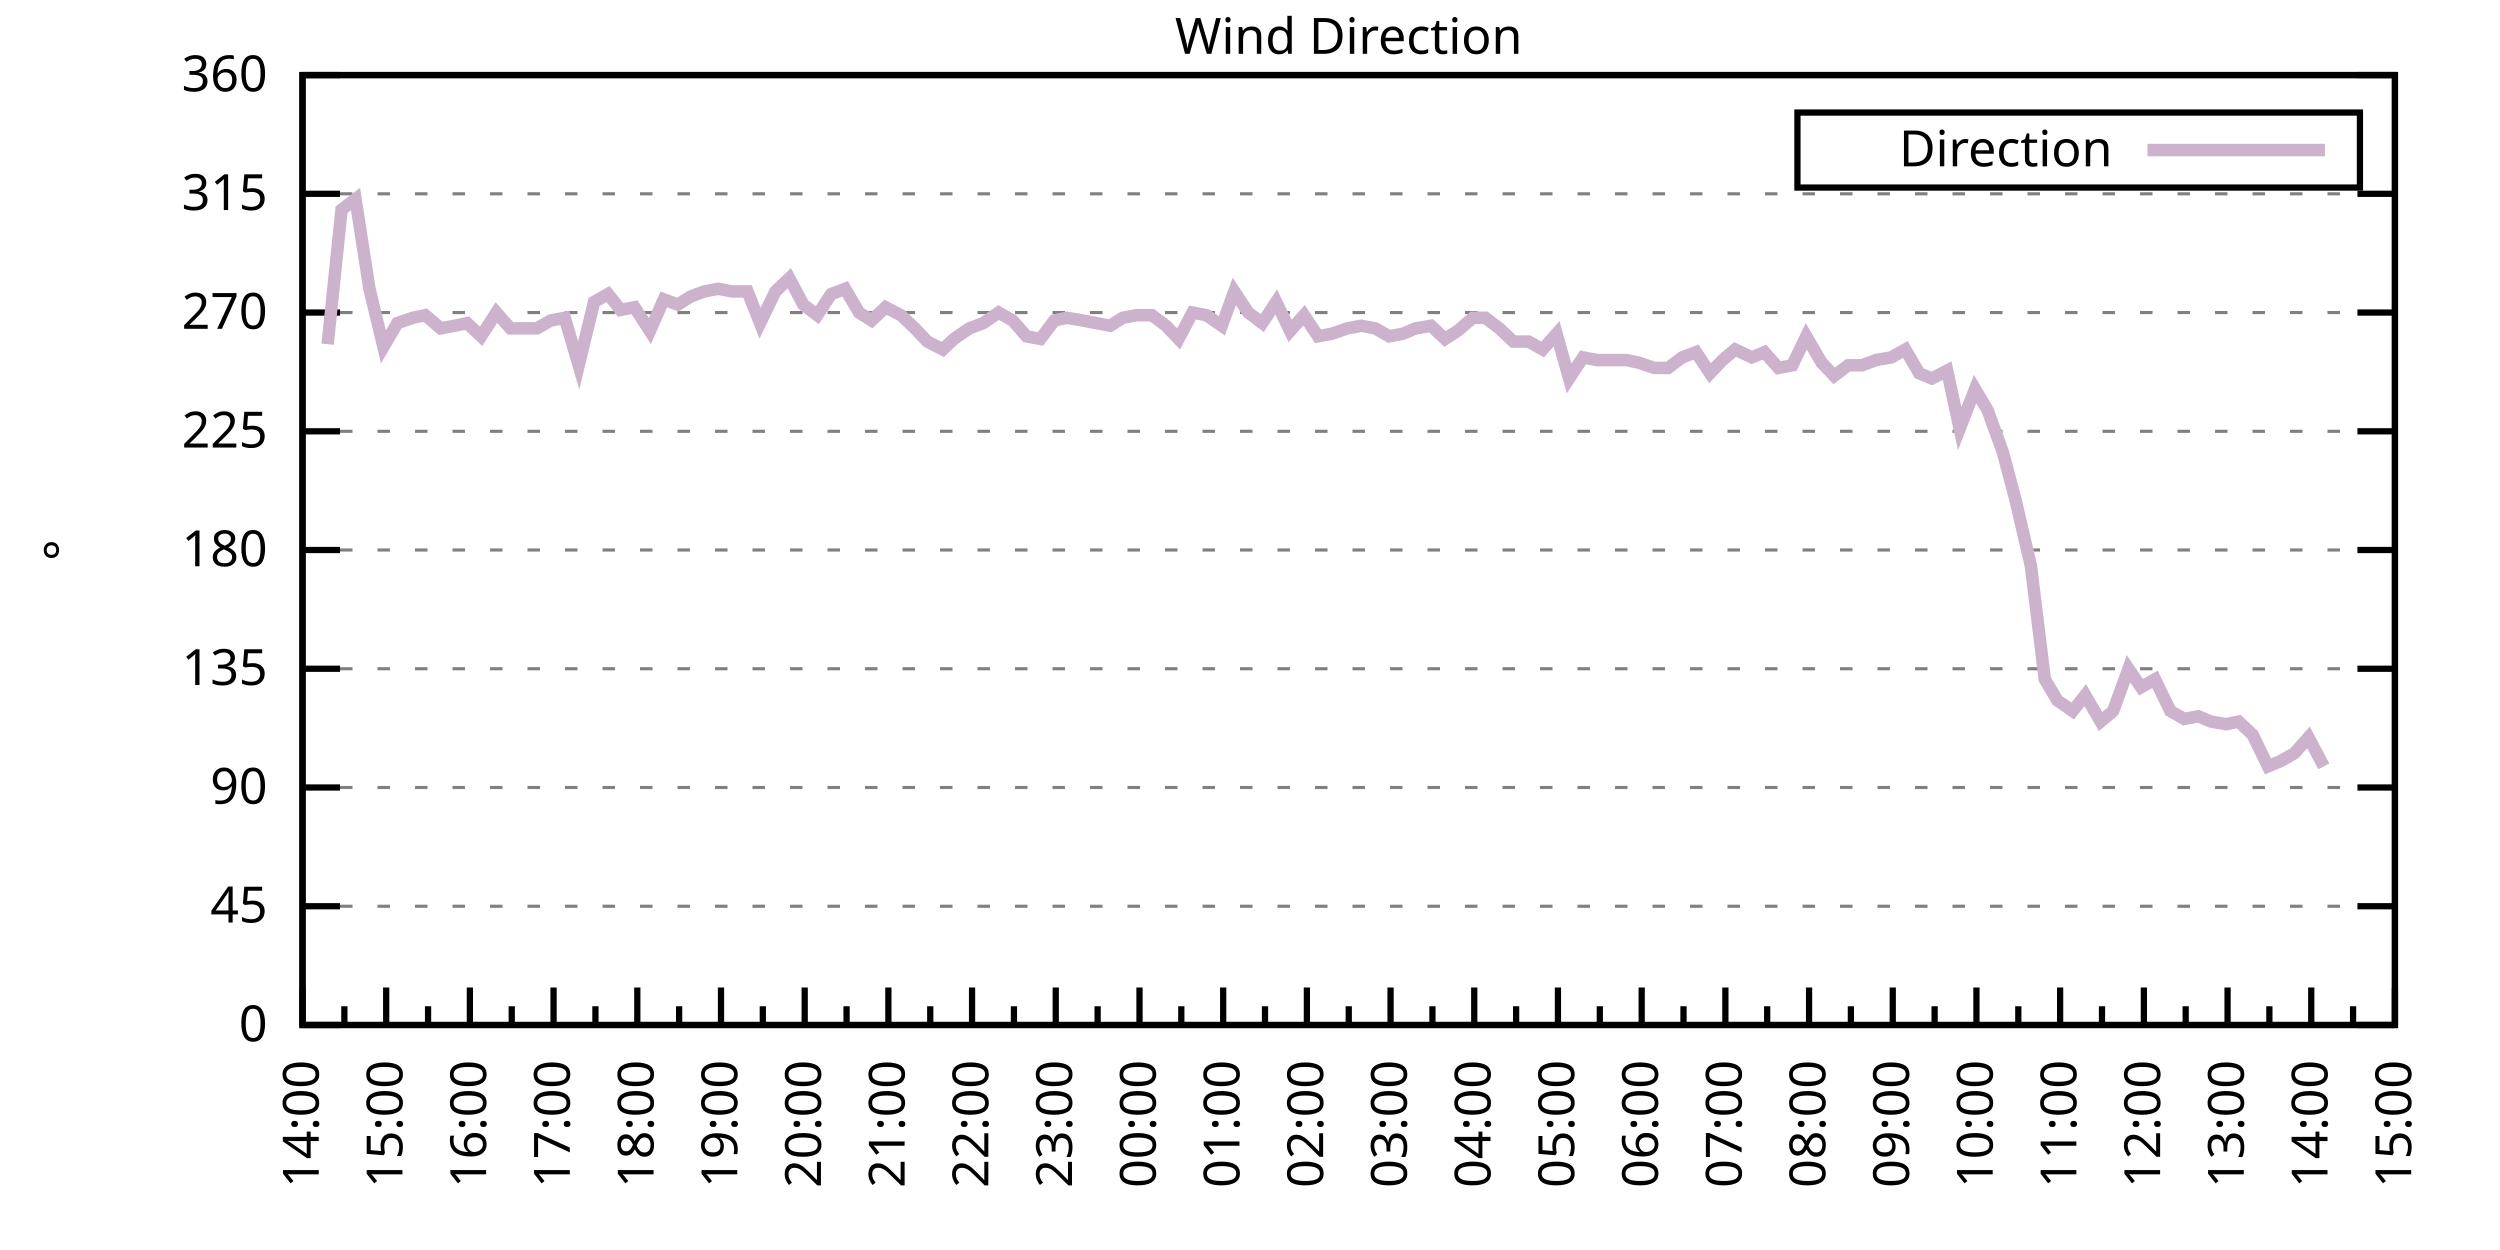
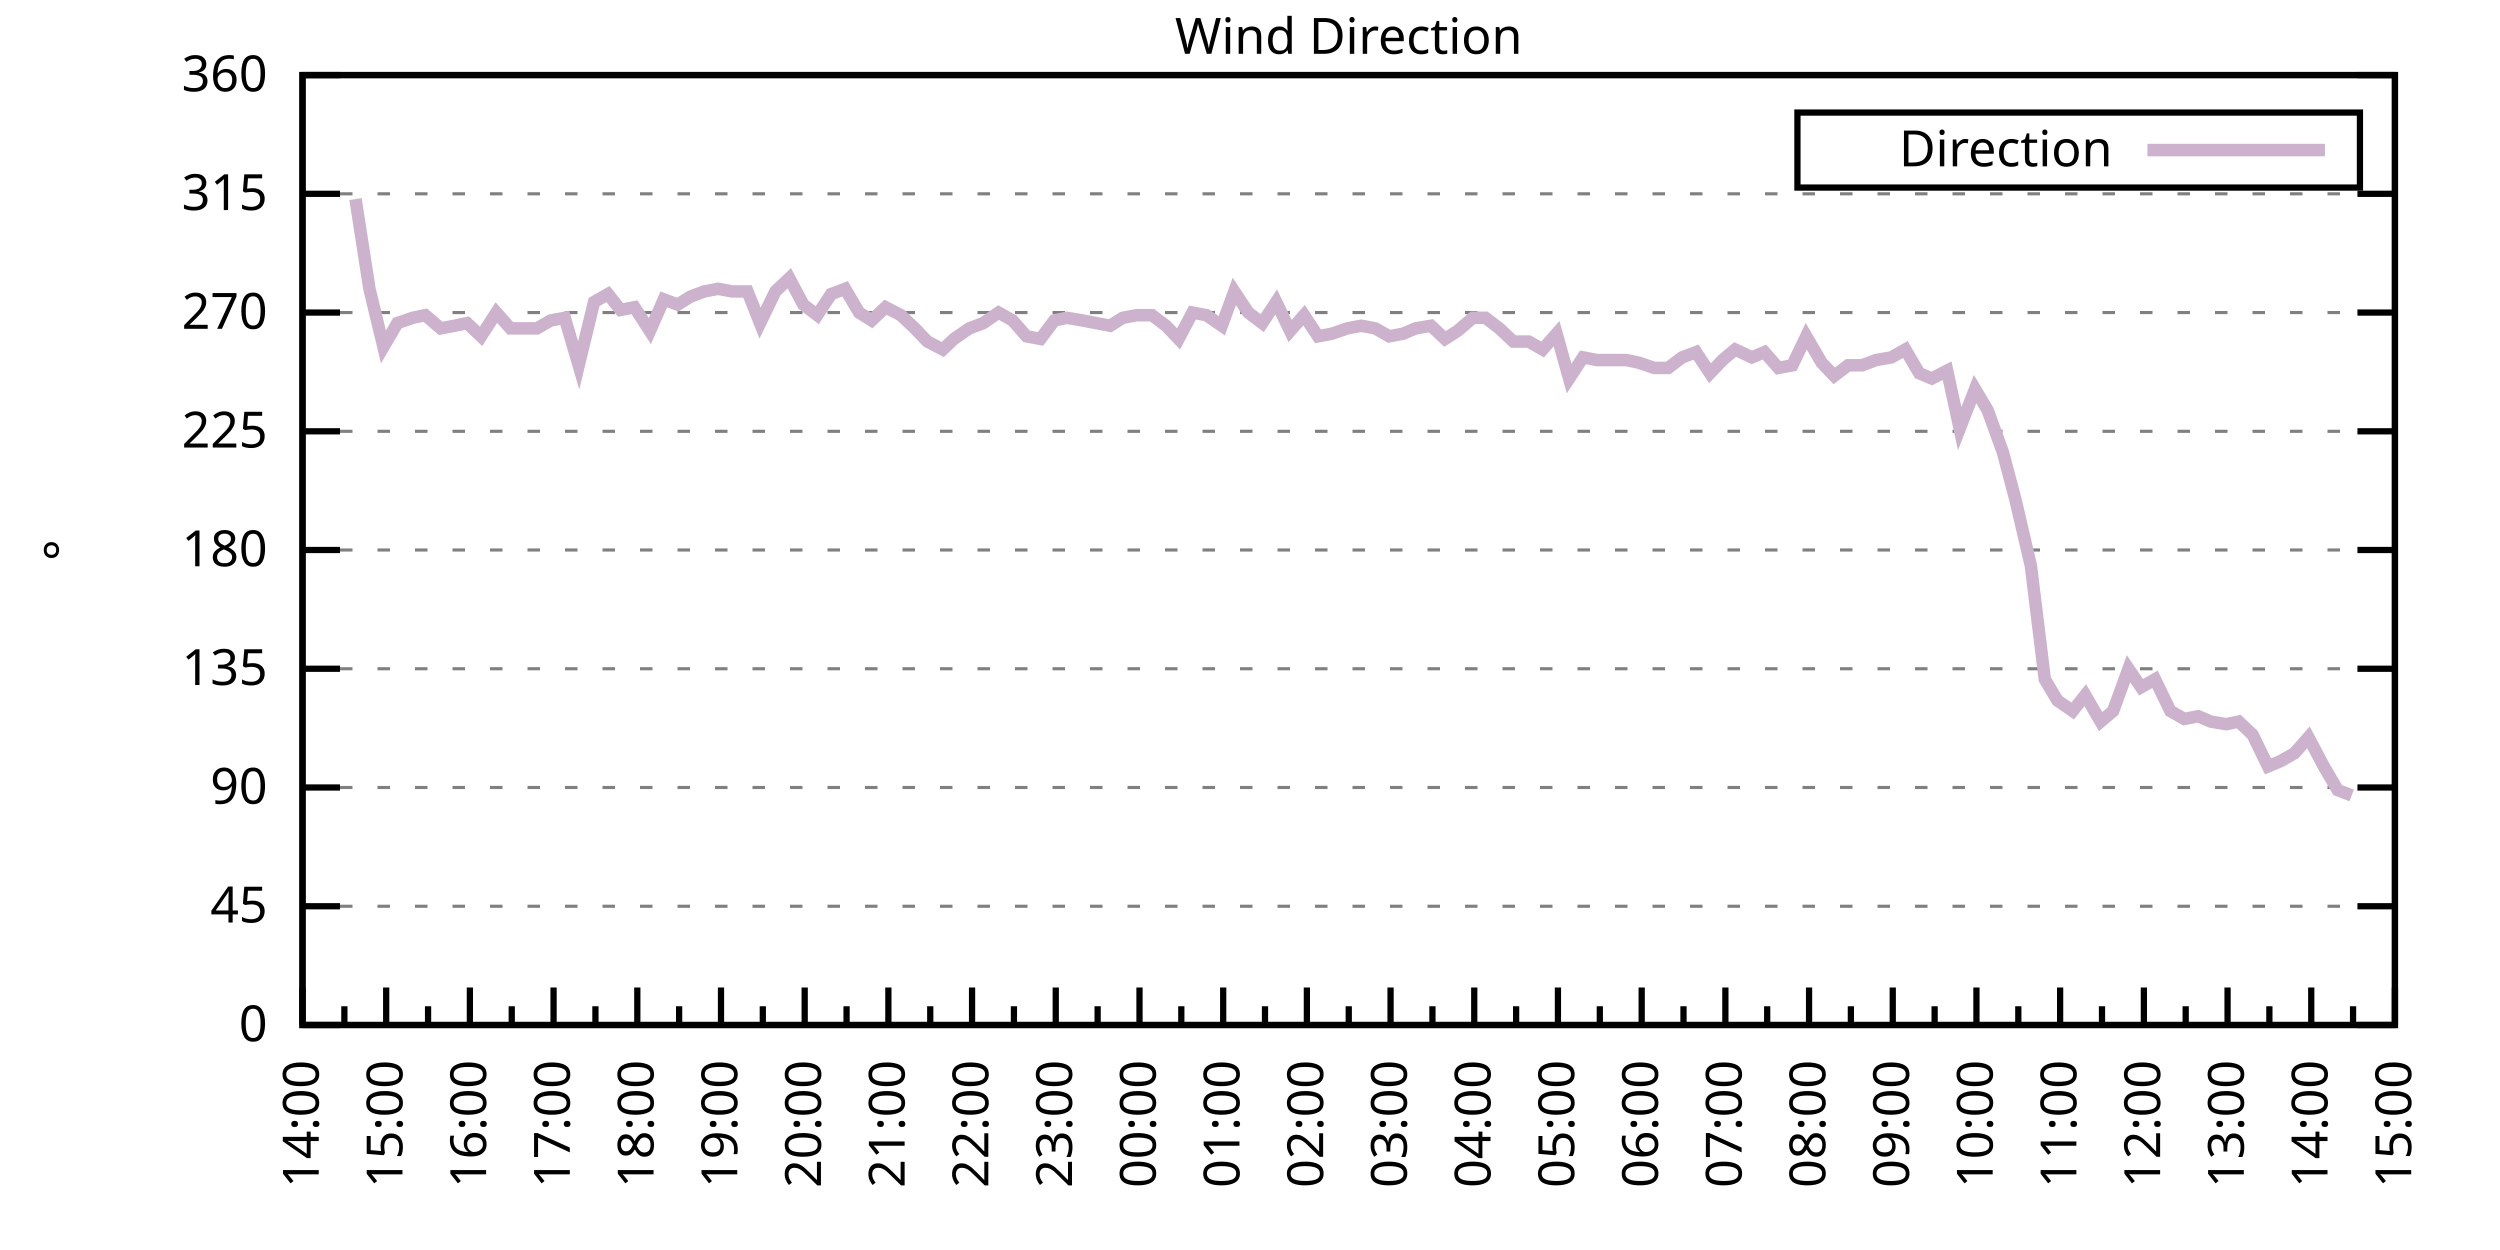
<svg xmlns="http://www.w3.org/2000/svg" xmlns:xlink="http://www.w3.org/1999/xlink" width="400" height="200" viewBox="0 0 400 200">
  <g id="gnuplot_canvas">
    <rect x="0" y="0" width="400" height="200" fill="none" />
    <defs>
      <circle id="gpDot" r="0.5" stroke-width="0.5" stroke="currentColor" />
      <path id="gpPt0" stroke-width="0.333" stroke="currentColor" d="M-1,0 h2 M0,-1 v2" />
      <path id="gpPt1" stroke-width="0.333" stroke="currentColor" d="M-1,-1 L1,1 M1,-1 L-1,1" />
      <path id="gpPt2" stroke-width="0.333" stroke="currentColor" d="M-1,0 L1,0 M0,-1 L0,1 M-1,-1 L1,1 M-1,1 L1,-1" />
      <rect id="gpPt3" stroke-width="0.333" stroke="currentColor" x="-1" y="-1" width="2" height="2" />
      <rect id="gpPt4" stroke-width="0.333" stroke="currentColor" fill="currentColor" x="-1" y="-1" width="2" height="2" />
      <circle id="gpPt5" stroke-width="0.333" stroke="currentColor" cx="0" cy="0" r="1" />
      <use xlink:href="#gpPt5" id="gpPt6" fill="currentColor" stroke="none" />
      <path id="gpPt7" stroke-width="0.333" stroke="currentColor" d="M0,-1.33 L-1.33,0.67 L1.33,0.67 z" />
      <use xlink:href="#gpPt7" id="gpPt8" fill="currentColor" stroke="none" />
      <use xlink:href="#gpPt7" id="gpPt9" stroke="currentColor" transform="rotate(180)" />
      <use xlink:href="#gpPt9" id="gpPt10" fill="currentColor" stroke="none" />
      <use xlink:href="#gpPt3" id="gpPt11" stroke="currentColor" transform="rotate(45)" />
      <use xlink:href="#gpPt11" id="gpPt12" fill="currentColor" stroke="none" />
      <path id="gpPt13" stroke-width="0.333" stroke="currentColor" d="M0,1.330 L1.265,0.411 L0.782,-1.067 L-0.782,-1.076 L-1.265,0.411 z" />
      <use xlink:href="#gpPt13" id="gpPt14" fill="currentColor" stroke="none" />
      <filter id="textbox" filterUnits="objectBoundingBox" x="0" y="0" height="1" width="1">
        <feFlood flood-color="white" flood-opacity="1" result="bgnd" />
        <feComposite in="SourceGraphic" in2="bgnd" operator="atop" />
      </filter>
      <filter id="greybox" filterUnits="objectBoundingBox" x="0" y="0" height="1" width="1">
        <feFlood flood-color="lightgrey" flood-opacity="1" result="grey" />
        <feComposite in="SourceGraphic" in2="grey" operator="atop" />
      </filter>
    </defs>
    <g fill="none" color="white" stroke="currentColor" stroke-width="1.00" stroke-linecap="butt" stroke-linejoin="miter">
</g>
    <g fill="none" color="black" stroke="currentColor" stroke-width="1.00" stroke-linecap="butt" stroke-linejoin="miter">
      <g stroke="none" shape-rendering="crispEdges">
        <polygon fill="rgb(255, 255, 255)" points="48.40,164.00 383.18,164.00 383.18,12.02 48.40,12.02 " />
      </g>
    </g>
    <g fill="none" color="black" stroke="currentColor" stroke-width="1.00" stroke-linecap="butt" stroke-linejoin="miter">
</g>
    <g fill="none" color="black" stroke="black" stroke-width="0.50" stroke-linecap="butt" stroke-linejoin="miter">
</g>
    <g fill="none" color="gray" stroke="currentColor" stroke-width="0.50" stroke-linecap="butt" stroke-linejoin="miter">
      <path stroke="gray" stroke-dasharray="2,4" class="gridline" d="M48.40,164.00 L383.19,164.00  " />
    </g>
    <g fill="none" color="gray" stroke="gray" stroke-width="1.00" stroke-linecap="butt" stroke-linejoin="miter">
</g>
    <g fill="none" color="black" stroke="currentColor" stroke-width="1.00" stroke-linecap="butt" stroke-linejoin="miter">
      <path stroke="black" d="M48.40,164.00 L54.40,164.00 M383.19,164.00 L377.19,164.00  " />
      <g transform="translate(42.80,166.60)" stroke="none" fill="black" font-family="Sans" font-size="8.00" text-anchor="end">
        <text>
          <tspan font-family="Sans"> 0</tspan>
        </text>
      </g>
    </g>
    <g fill="none" color="black" stroke="currentColor" stroke-width="1.00" stroke-linecap="butt" stroke-linejoin="miter">
</g>
    <g fill="none" color="black" stroke="black" stroke-width="0.50" stroke-linecap="butt" stroke-linejoin="miter">
</g>
    <g fill="none" color="gray" stroke="currentColor" stroke-width="0.50" stroke-linecap="butt" stroke-linejoin="miter">
      <path stroke="gray" stroke-dasharray="2,4" class="gridline" d="M48.40,145.00 L383.19,145.00  " />
    </g>
    <g fill="none" color="gray" stroke="gray" stroke-width="1.00" stroke-linecap="butt" stroke-linejoin="miter">
</g>
    <g fill="none" color="black" stroke="currentColor" stroke-width="1.00" stroke-linecap="butt" stroke-linejoin="miter">
      <path stroke="black" d="M48.40,145.00 L54.40,145.00 M383.19,145.00 L377.19,145.00  " />
      <g transform="translate(42.80,147.60)" stroke="none" fill="black" font-family="Sans" font-size="8.00" text-anchor="end">
        <text>
          <tspan font-family="Sans"> 45</tspan>
        </text>
      </g>
    </g>
    <g fill="none" color="black" stroke="currentColor" stroke-width="1.00" stroke-linecap="butt" stroke-linejoin="miter">
</g>
    <g fill="none" color="black" stroke="black" stroke-width="0.50" stroke-linecap="butt" stroke-linejoin="miter">
</g>
    <g fill="none" color="gray" stroke="currentColor" stroke-width="0.50" stroke-linecap="butt" stroke-linejoin="miter">
      <path stroke="gray" stroke-dasharray="2,4" class="gridline" d="M48.40,126.00 L383.19,126.00  " />
    </g>
    <g fill="none" color="gray" stroke="gray" stroke-width="1.00" stroke-linecap="butt" stroke-linejoin="miter">
</g>
    <g fill="none" color="black" stroke="currentColor" stroke-width="1.00" stroke-linecap="butt" stroke-linejoin="miter">
      <path stroke="black" d="M48.40,126.00 L54.40,126.00 M383.19,126.00 L377.19,126.00  " />
      <g transform="translate(42.80,128.60)" stroke="none" fill="black" font-family="Sans" font-size="8.00" text-anchor="end">
        <text>
          <tspan font-family="Sans"> 90</tspan>
        </text>
      </g>
    </g>
    <g fill="none" color="black" stroke="currentColor" stroke-width="1.00" stroke-linecap="butt" stroke-linejoin="miter">
</g>
    <g fill="none" color="black" stroke="black" stroke-width="0.50" stroke-linecap="butt" stroke-linejoin="miter">
</g>
    <g fill="none" color="gray" stroke="currentColor" stroke-width="0.50" stroke-linecap="butt" stroke-linejoin="miter">
      <path stroke="gray" stroke-dasharray="2,4" class="gridline" d="M48.40,107.00 L383.19,107.00  " />
    </g>
    <g fill="none" color="gray" stroke="gray" stroke-width="1.00" stroke-linecap="butt" stroke-linejoin="miter">
</g>
    <g fill="none" color="black" stroke="currentColor" stroke-width="1.00" stroke-linecap="butt" stroke-linejoin="miter">
      <path stroke="black" d="M48.40,107.00 L54.40,107.00 M383.19,107.00 L377.19,107.00  " />
      <g transform="translate(42.80,109.60)" stroke="none" fill="black" font-family="Sans" font-size="8.00" text-anchor="end">
        <text>
          <tspan font-family="Sans"> 135</tspan>
        </text>
      </g>
    </g>
    <g fill="none" color="black" stroke="currentColor" stroke-width="1.00" stroke-linecap="butt" stroke-linejoin="miter">
</g>
    <g fill="none" color="black" stroke="black" stroke-width="0.50" stroke-linecap="butt" stroke-linejoin="miter">
</g>
    <g fill="none" color="gray" stroke="currentColor" stroke-width="0.50" stroke-linecap="butt" stroke-linejoin="miter">
      <path stroke="gray" stroke-dasharray="2,4" class="gridline" d="M48.40,88.00 L383.19,88.00  " />
    </g>
    <g fill="none" color="gray" stroke="gray" stroke-width="1.00" stroke-linecap="butt" stroke-linejoin="miter">
</g>
    <g fill="none" color="black" stroke="currentColor" stroke-width="1.00" stroke-linecap="butt" stroke-linejoin="miter">
      <path stroke="black" d="M48.40,88.00 L54.40,88.00 M383.19,88.00 L377.19,88.00  " />
      <g transform="translate(42.80,90.60)" stroke="none" fill="black" font-family="Sans" font-size="8.00" text-anchor="end">
        <text>
          <tspan font-family="Sans"> 180</tspan>
        </text>
      </g>
    </g>
    <g fill="none" color="black" stroke="currentColor" stroke-width="1.00" stroke-linecap="butt" stroke-linejoin="miter">
</g>
    <g fill="none" color="black" stroke="black" stroke-width="0.50" stroke-linecap="butt" stroke-linejoin="miter">
</g>
    <g fill="none" color="gray" stroke="currentColor" stroke-width="0.50" stroke-linecap="butt" stroke-linejoin="miter">
      <path stroke="gray" stroke-dasharray="2,4" class="gridline" d="M48.40,69.01 L383.19,69.01  " />
    </g>
    <g fill="none" color="gray" stroke="gray" stroke-width="1.00" stroke-linecap="butt" stroke-linejoin="miter">
</g>
    <g fill="none" color="black" stroke="currentColor" stroke-width="1.00" stroke-linecap="butt" stroke-linejoin="miter">
      <path stroke="black" d="M48.40,69.01 L54.40,69.01 M383.19,69.01 L377.19,69.01  " />
      <g transform="translate(42.80,71.61)" stroke="none" fill="black" font-family="Sans" font-size="8.00" text-anchor="end">
        <text>
          <tspan font-family="Sans"> 225</tspan>
        </text>
      </g>
    </g>
    <g fill="none" color="black" stroke="currentColor" stroke-width="1.00" stroke-linecap="butt" stroke-linejoin="miter">
</g>
    <g fill="none" color="black" stroke="black" stroke-width="0.50" stroke-linecap="butt" stroke-linejoin="miter">
</g>
    <g fill="none" color="gray" stroke="currentColor" stroke-width="0.50" stroke-linecap="butt" stroke-linejoin="miter">
      <path stroke="gray" stroke-dasharray="2,4" class="gridline" d="M48.40,50.01 L383.19,50.01  " />
    </g>
    <g fill="none" color="gray" stroke="gray" stroke-width="1.00" stroke-linecap="butt" stroke-linejoin="miter">
</g>
    <g fill="none" color="black" stroke="currentColor" stroke-width="1.00" stroke-linecap="butt" stroke-linejoin="miter">
      <path stroke="black" d="M48.40,50.01 L54.40,50.01 M383.19,50.01 L377.19,50.01  " />
      <g transform="translate(42.80,52.61)" stroke="none" fill="black" font-family="Sans" font-size="8.00" text-anchor="end">
        <text>
          <tspan font-family="Sans"> 270</tspan>
        </text>
      </g>
    </g>
    <g fill="none" color="black" stroke="currentColor" stroke-width="1.00" stroke-linecap="butt" stroke-linejoin="miter">
</g>
    <g fill="none" color="black" stroke="black" stroke-width="0.50" stroke-linecap="butt" stroke-linejoin="miter">
</g>
    <g fill="none" color="gray" stroke="currentColor" stroke-width="0.50" stroke-linecap="butt" stroke-linejoin="miter">
      <path stroke="gray" stroke-dasharray="2,4" class="gridline" d="M48.40,31.01 L383.19,31.01  " />
    </g>
    <g fill="none" color="gray" stroke="gray" stroke-width="1.00" stroke-linecap="butt" stroke-linejoin="miter">
</g>
    <g fill="none" color="black" stroke="currentColor" stroke-width="1.00" stroke-linecap="butt" stroke-linejoin="miter">
      <path stroke="black" d="M48.40,31.01 L54.40,31.01 M383.19,31.01 L377.19,31.01  " />
      <g transform="translate(42.80,33.61)" stroke="none" fill="black" font-family="Sans" font-size="8.00" text-anchor="end">
        <text>
          <tspan font-family="Sans"> 315</tspan>
        </text>
      </g>
    </g>
    <g fill="none" color="black" stroke="currentColor" stroke-width="1.00" stroke-linecap="butt" stroke-linejoin="miter">
</g>
    <g fill="none" color="black" stroke="black" stroke-width="0.50" stroke-linecap="butt" stroke-linejoin="miter">
</g>
    <g fill="none" color="gray" stroke="currentColor" stroke-width="0.50" stroke-linecap="butt" stroke-linejoin="miter">
      <path stroke="gray" stroke-dasharray="2,4" class="gridline" d="M48.40,12.01 L383.19,12.01  " />
    </g>
    <g fill="none" color="gray" stroke="gray" stroke-width="1.00" stroke-linecap="butt" stroke-linejoin="miter">
</g>
    <g fill="none" color="black" stroke="currentColor" stroke-width="1.00" stroke-linecap="butt" stroke-linejoin="miter">
      <path stroke="black" d="M48.40,12.01 L54.40,12.01 M383.19,12.01 L377.19,12.01  " />
      <g transform="translate(42.80,14.61)" stroke="none" fill="black" font-family="Sans" font-size="8.00" text-anchor="end">
        <text>
          <tspan font-family="Sans"> 360</tspan>
        </text>
      </g>
    </g>
    <g fill="none" color="black" stroke="currentColor" stroke-width="1.00" stroke-linecap="butt" stroke-linejoin="miter">
      <path stroke="black" d="M48.40,164.00 L48.40,158.00  " />
      <g transform="translate(51.00,169.60) rotate(270)" stroke="none" fill="black" font-family="Sans" font-size="8.00" text-anchor="end">
        <text>
          <tspan font-family="Sans">14:00</tspan>
        </text>
      </g>
    </g>
    <g fill="none" color="black" stroke="currentColor" stroke-width="1.00" stroke-linecap="butt" stroke-linejoin="miter">
      <path stroke="black" d="M55.10,164.00 L55.10,161.00 M61.79,164.00 L61.79,158.00  " />
      <g transform="translate(64.39,169.60) rotate(270)" stroke="none" fill="black" font-family="Sans" font-size="8.00" text-anchor="end">
        <text>
          <tspan font-family="Sans">15:00</tspan>
        </text>
      </g>
    </g>
    <g fill="none" color="black" stroke="currentColor" stroke-width="1.00" stroke-linecap="butt" stroke-linejoin="miter">
      <path stroke="black" d="M68.49,164.00 L68.49,161.00 M75.18,164.00 L75.18,158.00  " />
      <g transform="translate(77.78,169.60) rotate(270)" stroke="none" fill="black" font-family="Sans" font-size="8.00" text-anchor="end">
        <text>
          <tspan font-family="Sans">16:00</tspan>
        </text>
      </g>
    </g>
    <g fill="none" color="black" stroke="currentColor" stroke-width="1.00" stroke-linecap="butt" stroke-linejoin="miter">
      <path stroke="black" d="M81.88,164.00 L81.88,161.00 M88.57,164.00 L88.57,158.00  " />
      <g transform="translate(91.17,169.60) rotate(270)" stroke="none" fill="black" font-family="Sans" font-size="8.00" text-anchor="end">
        <text>
          <tspan font-family="Sans">17:00</tspan>
        </text>
      </g>
    </g>
    <g fill="none" color="black" stroke="currentColor" stroke-width="1.00" stroke-linecap="butt" stroke-linejoin="miter">
      <path stroke="black" d="M95.27,164.00 L95.27,161.00 M101.97,164.00 L101.97,158.00  " />
      <g transform="translate(104.57,169.60) rotate(270)" stroke="none" fill="black" font-family="Sans" font-size="8.00" text-anchor="end">
        <text>
          <tspan font-family="Sans">18:00</tspan>
        </text>
      </g>
    </g>
    <g fill="none" color="black" stroke="currentColor" stroke-width="1.00" stroke-linecap="butt" stroke-linejoin="miter">
      <path stroke="black" d="M108.66,164.00 L108.66,161.00 M115.36,164.00 L115.36,158.00  " />
      <g transform="translate(117.96,169.60) rotate(270)" stroke="none" fill="black" font-family="Sans" font-size="8.00" text-anchor="end">
        <text>
          <tspan font-family="Sans">19:00</tspan>
        </text>
      </g>
    </g>
    <g fill="none" color="black" stroke="currentColor" stroke-width="1.00" stroke-linecap="butt" stroke-linejoin="miter">
      <path stroke="black" d="M122.05,164.00 L122.05,161.00 M128.75,164.00 L128.75,158.00  " />
      <g transform="translate(131.35,169.60) rotate(270)" stroke="none" fill="black" font-family="Sans" font-size="8.00" text-anchor="end">
        <text>
          <tspan font-family="Sans">20:00</tspan>
        </text>
      </g>
    </g>
    <g fill="none" color="black" stroke="currentColor" stroke-width="1.00" stroke-linecap="butt" stroke-linejoin="miter">
      <path stroke="black" d="M135.45,164.00 L135.45,161.00 M142.14,164.00 L142.14,158.00  " />
      <g transform="translate(144.74,169.60) rotate(270)" stroke="none" fill="black" font-family="Sans" font-size="8.00" text-anchor="end">
        <text>
          <tspan font-family="Sans">21:00</tspan>
        </text>
      </g>
    </g>
    <g fill="none" color="black" stroke="currentColor" stroke-width="1.00" stroke-linecap="butt" stroke-linejoin="miter">
      <path stroke="black" d="M148.84,164.00 L148.84,161.00 M155.53,164.00 L155.53,158.00  " />
      <g transform="translate(158.13,169.60) rotate(270)" stroke="none" fill="black" font-family="Sans" font-size="8.00" text-anchor="end">
        <text>
          <tspan font-family="Sans">22:00</tspan>
        </text>
      </g>
    </g>
    <g fill="none" color="black" stroke="currentColor" stroke-width="1.00" stroke-linecap="butt" stroke-linejoin="miter">
      <path stroke="black" d="M162.23,164.00 L162.23,161.00 M168.92,164.00 L168.92,158.00  " />
      <g transform="translate(171.52,169.60) rotate(270)" stroke="none" fill="black" font-family="Sans" font-size="8.00" text-anchor="end">
        <text>
          <tspan font-family="Sans">23:00</tspan>
        </text>
      </g>
    </g>
    <g fill="none" color="black" stroke="currentColor" stroke-width="1.00" stroke-linecap="butt" stroke-linejoin="miter">
      <path stroke="black" d="M175.62,164.00 L175.62,161.00 M182.32,164.00 L182.32,158.00  " />
      <g transform="translate(184.92,169.60) rotate(270)" stroke="none" fill="black" font-family="Sans" font-size="8.00" text-anchor="end">
        <text>
          <tspan font-family="Sans">00:00</tspan>
        </text>
      </g>
    </g>
    <g fill="none" color="black" stroke="currentColor" stroke-width="1.00" stroke-linecap="butt" stroke-linejoin="miter">
      <path stroke="black" d="M189.01,164.00 L189.01,161.00 M195.71,164.00 L195.71,158.00  " />
      <g transform="translate(198.31,169.60) rotate(270)" stroke="none" fill="black" font-family="Sans" font-size="8.00" text-anchor="end">
        <text>
          <tspan font-family="Sans">01:00</tspan>
        </text>
      </g>
    </g>
    <g fill="none" color="black" stroke="currentColor" stroke-width="1.00" stroke-linecap="butt" stroke-linejoin="miter">
      <path stroke="black" d="M202.40,164.00 L202.40,161.00 M209.10,164.00 L209.10,158.00  " />
      <g transform="translate(211.70,169.60) rotate(270)" stroke="none" fill="black" font-family="Sans" font-size="8.00" text-anchor="end">
        <text>
          <tspan font-family="Sans">02:00</tspan>
        </text>
      </g>
    </g>
    <g fill="none" color="black" stroke="currentColor" stroke-width="1.00" stroke-linecap="butt" stroke-linejoin="miter">
      <path stroke="black" d="M215.80,164.00 L215.80,161.00 M222.49,164.00 L222.49,158.00  " />
      <g transform="translate(225.09,169.60) rotate(270)" stroke="none" fill="black" font-family="Sans" font-size="8.00" text-anchor="end">
        <text>
          <tspan font-family="Sans">03:00</tspan>
        </text>
      </g>
    </g>
    <g fill="none" color="black" stroke="currentColor" stroke-width="1.00" stroke-linecap="butt" stroke-linejoin="miter">
      <path stroke="black" d="M229.19,164.00 L229.19,161.00 M235.88,164.00 L235.88,158.00  " />
      <g transform="translate(238.48,169.60) rotate(270)" stroke="none" fill="black" font-family="Sans" font-size="8.00" text-anchor="end">
        <text>
          <tspan font-family="Sans">04:00</tspan>
        </text>
      </g>
    </g>
    <g fill="none" color="black" stroke="currentColor" stroke-width="1.00" stroke-linecap="butt" stroke-linejoin="miter">
      <path stroke="black" d="M242.58,164.00 L242.58,161.00 M249.27,164.00 L249.27,158.00  " />
      <g transform="translate(251.87,169.60) rotate(270)" stroke="none" fill="black" font-family="Sans" font-size="8.00" text-anchor="end">
        <text>
          <tspan font-family="Sans">05:00</tspan>
        </text>
      </g>
    </g>
    <g fill="none" color="black" stroke="currentColor" stroke-width="1.00" stroke-linecap="butt" stroke-linejoin="miter">
      <path stroke="black" d="M255.97,164.00 L255.97,161.00 M262.67,164.00 L262.67,158.00  " />
      <g transform="translate(265.27,169.60) rotate(270)" stroke="none" fill="black" font-family="Sans" font-size="8.00" text-anchor="end">
        <text>
          <tspan font-family="Sans">06:00</tspan>
        </text>
      </g>
    </g>
    <g fill="none" color="black" stroke="currentColor" stroke-width="1.00" stroke-linecap="butt" stroke-linejoin="miter">
      <path stroke="black" d="M269.36,164.00 L269.36,161.00 M276.06,164.00 L276.06,158.00  " />
      <g transform="translate(278.66,169.60) rotate(270)" stroke="none" fill="black" font-family="Sans" font-size="8.00" text-anchor="end">
        <text>
          <tspan font-family="Sans">07:00</tspan>
        </text>
      </g>
    </g>
    <g fill="none" color="black" stroke="currentColor" stroke-width="1.00" stroke-linecap="butt" stroke-linejoin="miter">
      <path stroke="black" d="M282.75,164.00 L282.75,161.00 M289.45,164.00 L289.45,158.00  " />
      <g transform="translate(292.05,169.60) rotate(270)" stroke="none" fill="black" font-family="Sans" font-size="8.00" text-anchor="end">
        <text>
          <tspan font-family="Sans">08:00</tspan>
        </text>
      </g>
    </g>
    <g fill="none" color="black" stroke="currentColor" stroke-width="1.00" stroke-linecap="butt" stroke-linejoin="miter">
      <path stroke="black" d="M296.14,164.00 L296.14,161.00 M302.84,164.00 L302.84,158.00  " />
      <g transform="translate(305.44,169.60) rotate(270)" stroke="none" fill="black" font-family="Sans" font-size="8.00" text-anchor="end">
        <text>
          <tspan font-family="Sans">09:00</tspan>
        </text>
      </g>
    </g>
    <g fill="none" color="black" stroke="currentColor" stroke-width="1.00" stroke-linecap="butt" stroke-linejoin="miter">
      <path stroke="black" d="M309.54,164.00 L309.54,161.00 M316.23,164.00 L316.23,158.00  " />
      <g transform="translate(318.83,169.60) rotate(270)" stroke="none" fill="black" font-family="Sans" font-size="8.00" text-anchor="end">
        <text>
          <tspan font-family="Sans">10:00</tspan>
        </text>
      </g>
    </g>
    <g fill="none" color="black" stroke="currentColor" stroke-width="1.00" stroke-linecap="butt" stroke-linejoin="miter">
      <path stroke="black" d="M322.93,164.00 L322.93,161.00 M329.62,164.00 L329.62,158.00  " />
      <g transform="translate(332.22,169.60) rotate(270)" stroke="none" fill="black" font-family="Sans" font-size="8.00" text-anchor="end">
        <text>
          <tspan font-family="Sans">11:00</tspan>
        </text>
      </g>
    </g>
    <g fill="none" color="black" stroke="currentColor" stroke-width="1.00" stroke-linecap="butt" stroke-linejoin="miter">
      <path stroke="black" d="M336.32,164.00 L336.32,161.00 M343.02,164.00 L343.02,158.00  " />
      <g transform="translate(345.62,169.60) rotate(270)" stroke="none" fill="black" font-family="Sans" font-size="8.00" text-anchor="end">
        <text>
          <tspan font-family="Sans">12:00</tspan>
        </text>
      </g>
    </g>
    <g fill="none" color="black" stroke="currentColor" stroke-width="1.00" stroke-linecap="butt" stroke-linejoin="miter">
      <path stroke="black" d="M349.71,164.00 L349.71,161.00 M356.41,164.00 L356.41,158.00  " />
      <g transform="translate(359.01,169.60) rotate(270)" stroke="none" fill="black" font-family="Sans" font-size="8.00" text-anchor="end">
        <text>
          <tspan font-family="Sans">13:00</tspan>
        </text>
      </g>
    </g>
    <g fill="none" color="black" stroke="currentColor" stroke-width="1.00" stroke-linecap="butt" stroke-linejoin="miter">
      <path stroke="black" d="M363.10,164.00 L363.10,161.00 M369.80,164.00 L369.80,158.00  " />
      <g transform="translate(372.40,169.60) rotate(270)" stroke="none" fill="black" font-family="Sans" font-size="8.00" text-anchor="end">
        <text>
          <tspan font-family="Sans">14:00</tspan>
        </text>
      </g>
    </g>
    <g fill="none" color="black" stroke="currentColor" stroke-width="1.00" stroke-linecap="butt" stroke-linejoin="miter">
      <path stroke="black" d="M376.49,164.00 L376.49,161.00 M383.19,164.00 L383.19,158.00  " />
      <g transform="translate(385.79,169.60) rotate(270)" stroke="none" fill="black" font-family="Sans" font-size="8.00" text-anchor="end">
        <text>
          <tspan font-family="Sans">15:00</tspan>
        </text>
      </g>
    </g>
    <g fill="none" color="black" stroke="currentColor" stroke-width="1.00" stroke-linecap="butt" stroke-linejoin="miter">
</g>
    <g fill="none" color="black" stroke="currentColor" stroke-width="1.00" stroke-linecap="butt" stroke-linejoin="miter">
      <path stroke="black" d="M48.40,12.01 L48.40,164.00 L383.19,164.00 L383.19,12.01 L48.40,12.01 Z  " />
    </g>
    <g fill="none" color="black" stroke="currentColor" stroke-width="1.00" stroke-linecap="butt" stroke-linejoin="miter">
      <g transform="translate(12.80,88.01) rotate(270)" stroke="none" fill="black" font-family="Sans" font-size="8.00" text-anchor="middle">
        <text>
          <tspan font-family="Sans">°</tspan>
        </text>
      </g>
    </g>
    <g fill="none" color="black" stroke="currentColor" stroke-width="1.00" stroke-linecap="butt" stroke-linejoin="miter">
</g>
    <g fill="none" color="black" stroke="currentColor" stroke-width="1.00" stroke-linecap="butt" stroke-linejoin="miter">
      <path stroke="black" d="M287.59,30.01 L287.59,18.01 L377.59,18.01 L377.59,30.01 L287.59,30.01 Z  " />
    </g>
    <g id="Wind_direction_plot_1">
      <g fill="none" color="white" stroke="black" stroke-width="2.00" stroke-linecap="butt" stroke-linejoin="miter">
</g>
      <g fill="none" color="black" stroke="currentColor" stroke-width="2.00" stroke-linecap="butt" stroke-linejoin="miter">
        <g transform="translate(337.99,26.61)" stroke="none" fill="black" font-family="Sans" font-size="8.00" text-anchor="end">
          <text>
            <tspan font-family="Sans">Direction</tspan>
          </text>
        </g>
      </g>
      <g fill="none" color="black" stroke="currentColor" stroke-width="2.00" stroke-linecap="butt" stroke-linejoin="miter">
-         <path stroke="rgb(204, 178, 204)" d="M343.59,24.01 L371.99,24.01 M52.42,55.07 L54.65,33.54 L56.88,31.85 L59.11,46.21 L61.35,55.50 L63.58,51.70   L66.03,50.85 L68.04,50.43 L70.50,52.54 L72.73,52.12 L74.74,51.70 L76.97,53.81 L79.42,50.01 L81.66,52.54   L83.44,52.54 L85.90,52.54 L88.13,51.27 L90.36,50.85 L92.59,58.45 L95.05,48.32 L97.28,47.05 L99.29,49.59   L101.52,49.16 L103.98,52.96 L106.21,47.90 L108.44,48.74 L110.45,47.47 L112.68,46.63 L114.91,46.21 L117.14,46.63   L119.60,46.63 L121.61,51.70 L124.06,46.63 L126.29,44.52 L128.53,48.74 L130.76,50.43 L132.99,47.05 L135.22,46.21   L137.45,50.01 L139.46,51.27 L141.69,49.16 L144.15,50.43 L146.38,52.54 L148.39,54.65 L150.85,55.92 L152.63,54.23   L155.09,52.54 L157.32,51.70 L159.77,50.01 L162.01,51.27 L164.24,53.81 L166.47,54.23 L168.70,51.27 L170.71,50.85   L173.17,51.27 L175.40,51.70 L177.63,52.12 L179.64,50.85 L181.87,50.43 L184.32,50.43 L186.56,52.12 L188.57,54.23   L190.80,50.01 L193.03,50.43 L195.48,52.12 L197.49,46.63 L199.73,50.01 L201.96,51.70 L204.19,48.32 L206.42,52.96   L208.65,50.43 L210.88,53.81 L213.12,53.39 L215.57,52.54 L217.80,52.12 L220.04,52.54 L222.27,53.81 L224.50,53.39   L226.51,52.54 L228.96,52.12 L231.20,54.23 L233.20,52.96 L235.66,50.85 L237.67,50.85 L239.90,52.54 L242.13,54.65   L244.59,54.65 L246.82,55.92 L249.05,53.39 L251.06,60.56 L253.29,57.18 L255.52,57.61 L257.76,57.61 L260.21,57.61   L262.22,58.03 L264.67,58.87 L266.91,58.87 L269.14,57.18 L271.37,56.34 L273.60,59.72 L275.61,57.61 L277.62,55.92   L280.30,57.18 L282.31,56.34 L284.54,58.87 L286.77,58.45 L289.00,53.81 L291.46,58.03 L293.47,60.14 L295.70,58.45   L297.93,58.45 L300.16,57.61 L302.62,57.18 L304.85,55.92 L307.08,59.72 L309.09,60.56 L311.54,59.30 L313.55,68.58   L316.01,62.25 L318.02,65.63 L320.47,72.38 L322.48,79.98 L324.94,90.54 L327.17,108.69 L329.18,112.07 L331.63,113.76   L333.64,111.23 L336.10,115.45 L338.10,113.76 L340.56,107.00 L342.57,109.96 L344.80,108.69 L347.26,113.76 L349.49,115.03   L351.72,114.60 L353.73,115.45 L356.18,115.87 L358.19,115.45 L360.42,117.56 L362.88,122.62 L364.89,121.78 L367.12,120.51   L369.35,117.98 L371.81,122.62  " />
+         <path stroke="rgb(204, 178, 204)" d="M343.59,24.01 L371.99,24.01 M56.88,31.85 L59.11,46.21 L61.35,55.50 L63.58,51.70 L66.03,50.85 L68.04,50.43   L70.50,52.54 L72.73,52.12 L74.74,51.70 L76.97,53.81 L79.42,50.01 L81.66,52.54 L83.44,52.54 L85.90,52.54   L88.13,51.27 L90.36,50.85 L92.59,58.45 L95.05,48.32 L97.28,47.05 L99.29,49.59 L101.52,49.16 L103.98,52.96   L106.21,47.90 L108.44,48.74 L110.45,47.47 L112.68,46.63 L114.91,46.21 L117.14,46.63 L119.60,46.63 L121.61,51.70   L124.06,46.63 L126.29,44.52 L128.53,48.74 L130.76,50.43 L132.99,47.05 L135.22,46.21 L137.45,50.01 L139.46,51.27   L141.69,49.16 L144.15,50.43 L146.38,52.54 L148.39,54.65 L150.85,55.92 L152.63,54.23 L155.09,52.54 L157.32,51.70   L159.77,50.01 L162.01,51.27 L164.24,53.81 L166.47,54.23 L168.70,51.27 L170.71,50.85 L173.17,51.27 L175.40,51.70   L177.63,52.12 L179.64,50.85 L181.87,50.43 L184.32,50.43 L186.56,52.12 L188.57,54.23 L190.80,50.01 L193.03,50.43   L195.48,52.12 L197.49,46.63 L199.73,50.01 L201.96,51.70 L204.19,48.32 L206.42,52.96 L208.65,50.43 L210.88,53.81   L213.12,53.39 L215.57,52.54 L217.80,52.12 L220.04,52.54 L222.27,53.81 L224.50,53.39 L226.51,52.54 L228.96,52.12   L231.20,54.23 L233.20,52.96 L235.66,50.85 L237.67,50.85 L239.90,52.54 L242.13,54.65 L244.59,54.65 L246.82,55.92   L249.05,53.39 L251.06,60.56 L253.29,57.18 L255.52,57.61 L257.76,57.61 L260.21,57.61 L262.22,58.03 L264.67,58.87   L266.91,58.87 L269.14,57.18 L271.37,56.34 L273.60,59.72 L275.61,57.61 L277.62,55.92 L280.30,57.18 L282.31,56.34   L284.54,58.87 L286.77,58.45 L289.00,53.81 L291.46,58.03 L293.47,60.14 L295.70,58.45 L297.93,58.45 L300.16,57.61   L302.62,57.18 L304.85,55.92 L307.08,59.72 L309.09,60.56 L311.54,59.30 L313.55,68.58 L316.01,62.25 L318.02,65.63   L320.47,72.38 L322.48,79.98 L324.94,90.54 L327.17,108.69 L329.18,112.07 L331.63,113.76 L333.64,111.23 L336.10,115.45   L338.10,113.76 L340.56,107.00 L342.57,109.96 L344.80,108.69 L347.26,113.76 L349.49,115.03 L351.72,114.60 L353.73,115.45   L356.18,115.87 L358.19,115.45 L360.42,117.56 L362.88,122.62 L364.89,121.78 L367.12,120.51 L369.35,117.98 L371.81,122.62   L374.04,126.42 L376.27,127.27  " />
      </g>
    </g>
    <g fill="none" color="black" stroke="currentColor" stroke-width="2.00" stroke-linecap="butt" stroke-linejoin="miter">
</g>
    <g fill="none" color="black" stroke="black" stroke-width="1.00" stroke-linecap="butt" stroke-linejoin="miter">
</g>
    <g fill="none" color="black" stroke="currentColor" stroke-width="1.00" stroke-linecap="butt" stroke-linejoin="miter">
      <path stroke="black" d="M48.40,12.01 L48.40,164.00 L383.19,164.00 L383.19,12.01 L48.40,12.01 Z  " />
    </g>
    <g fill="none" color="black" stroke="currentColor" stroke-width="1.00" stroke-linecap="butt" stroke-linejoin="miter">
      <g transform="translate(215.79,8.61)" stroke="none" fill="black" font-family="Sans" font-size="8.00" text-anchor="middle">
        <text>
          <tspan font-family="Sans">Wind Direction</tspan>
        </text>
      </g>
    </g>
    <g fill="none" color="black" stroke="currentColor" stroke-width="1.00" stroke-linecap="butt" stroke-linejoin="miter">
</g>
  </g>
</svg>
